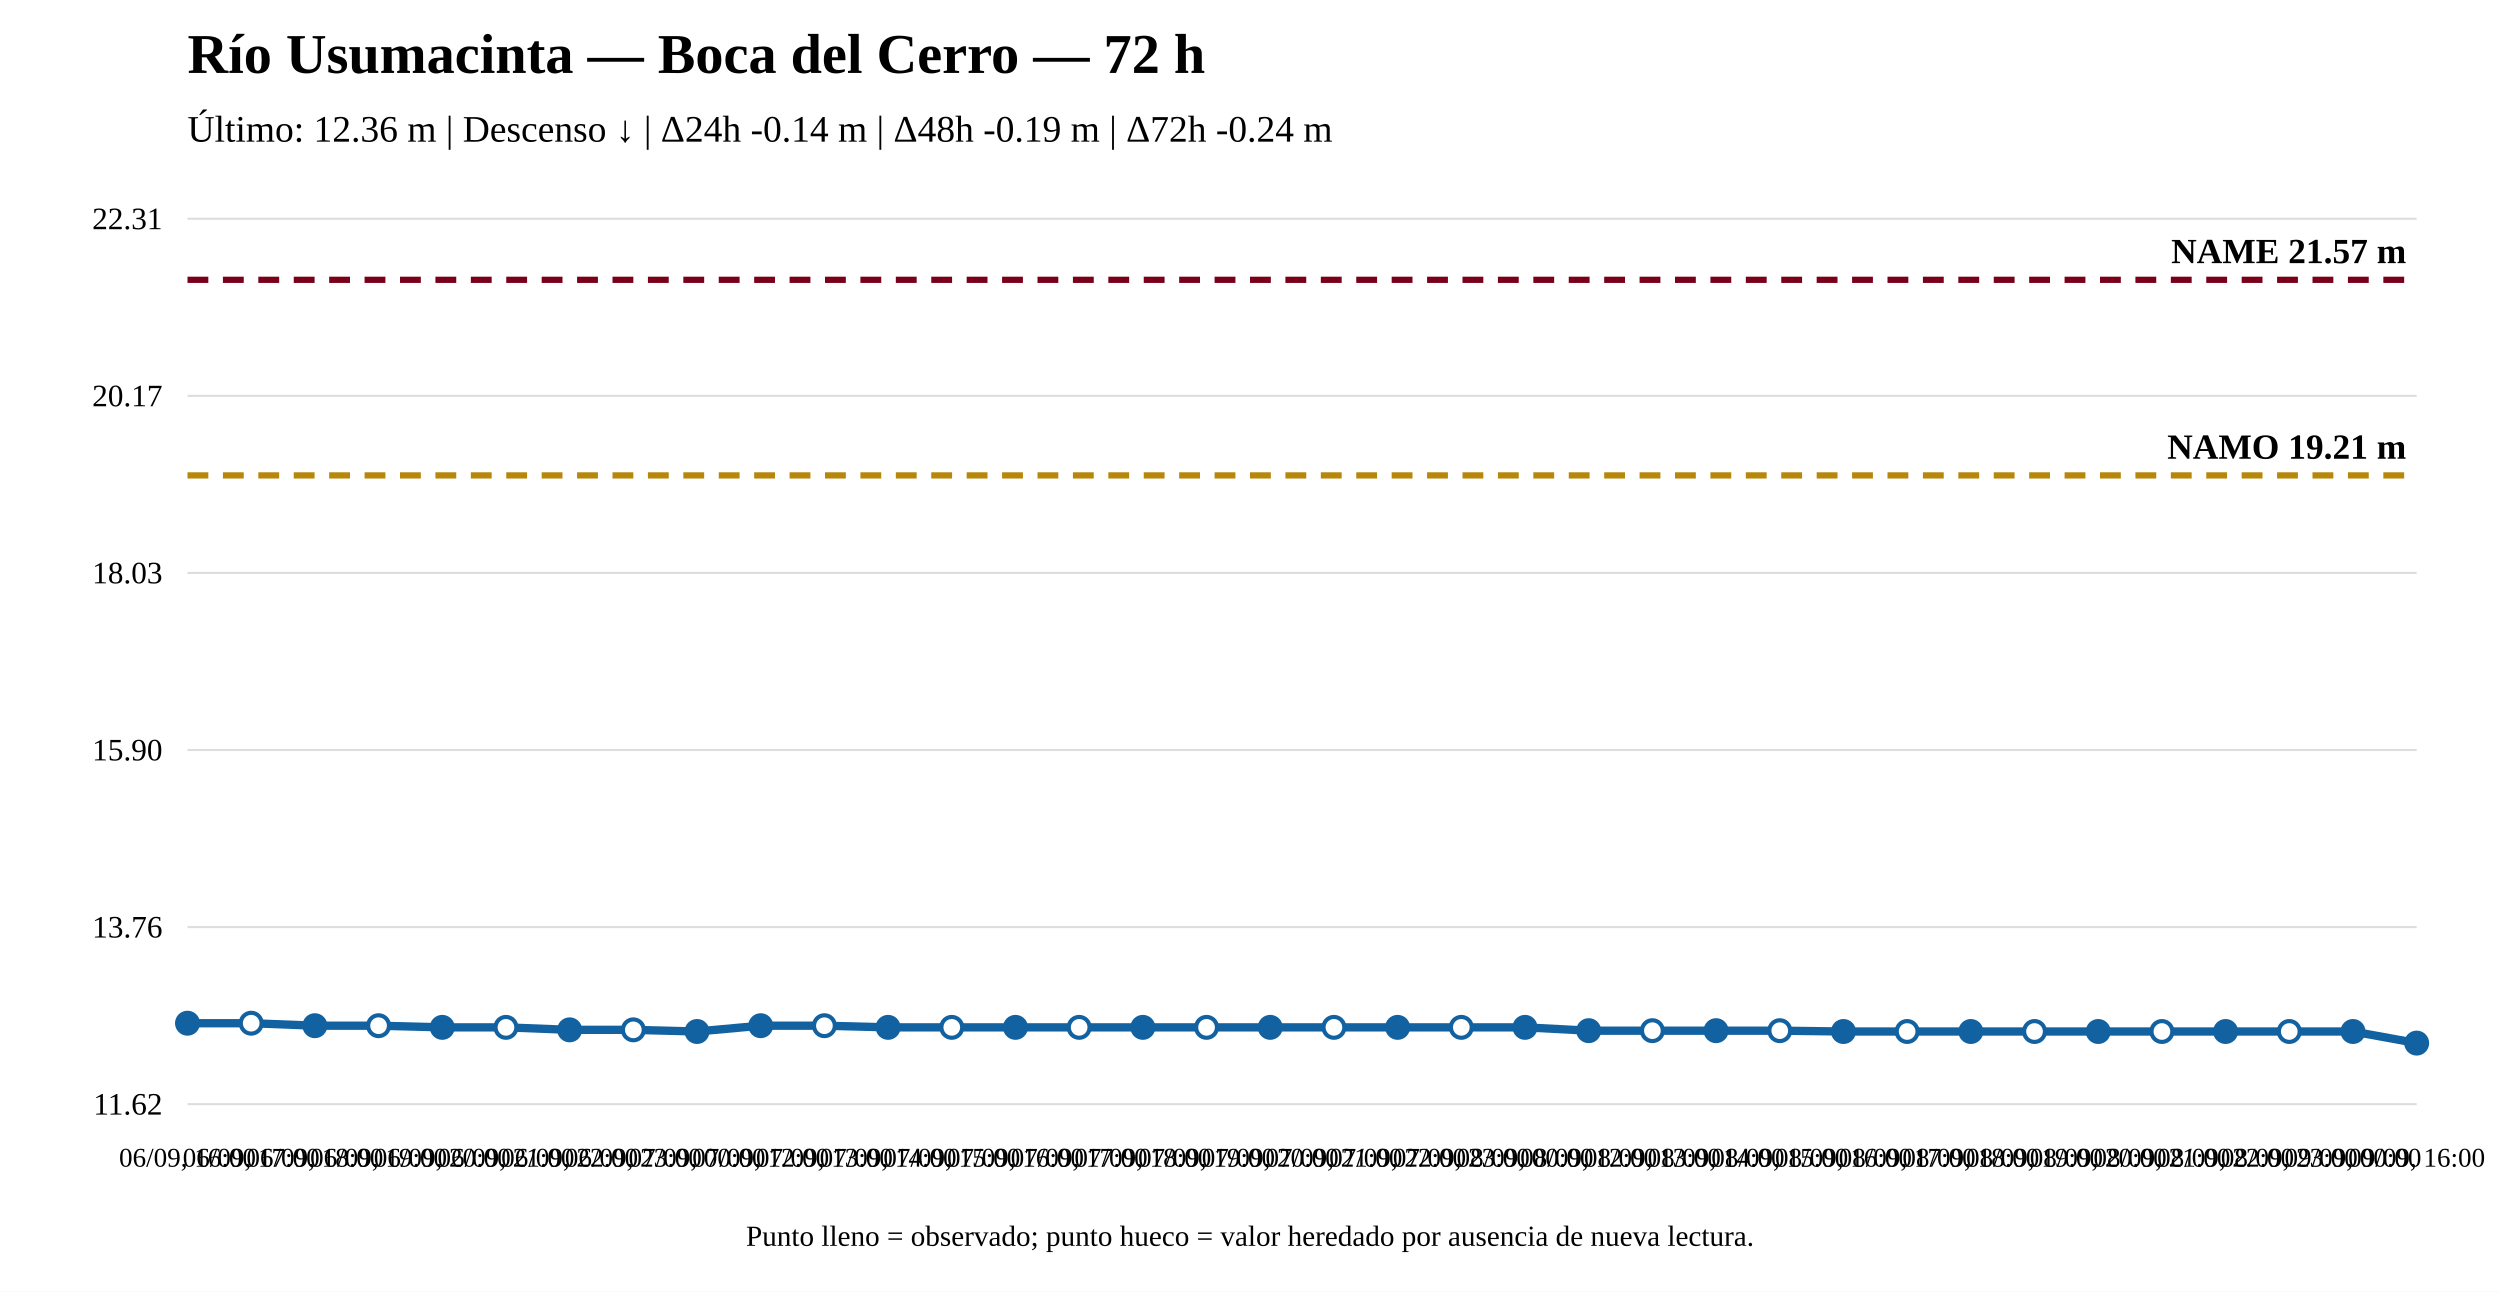
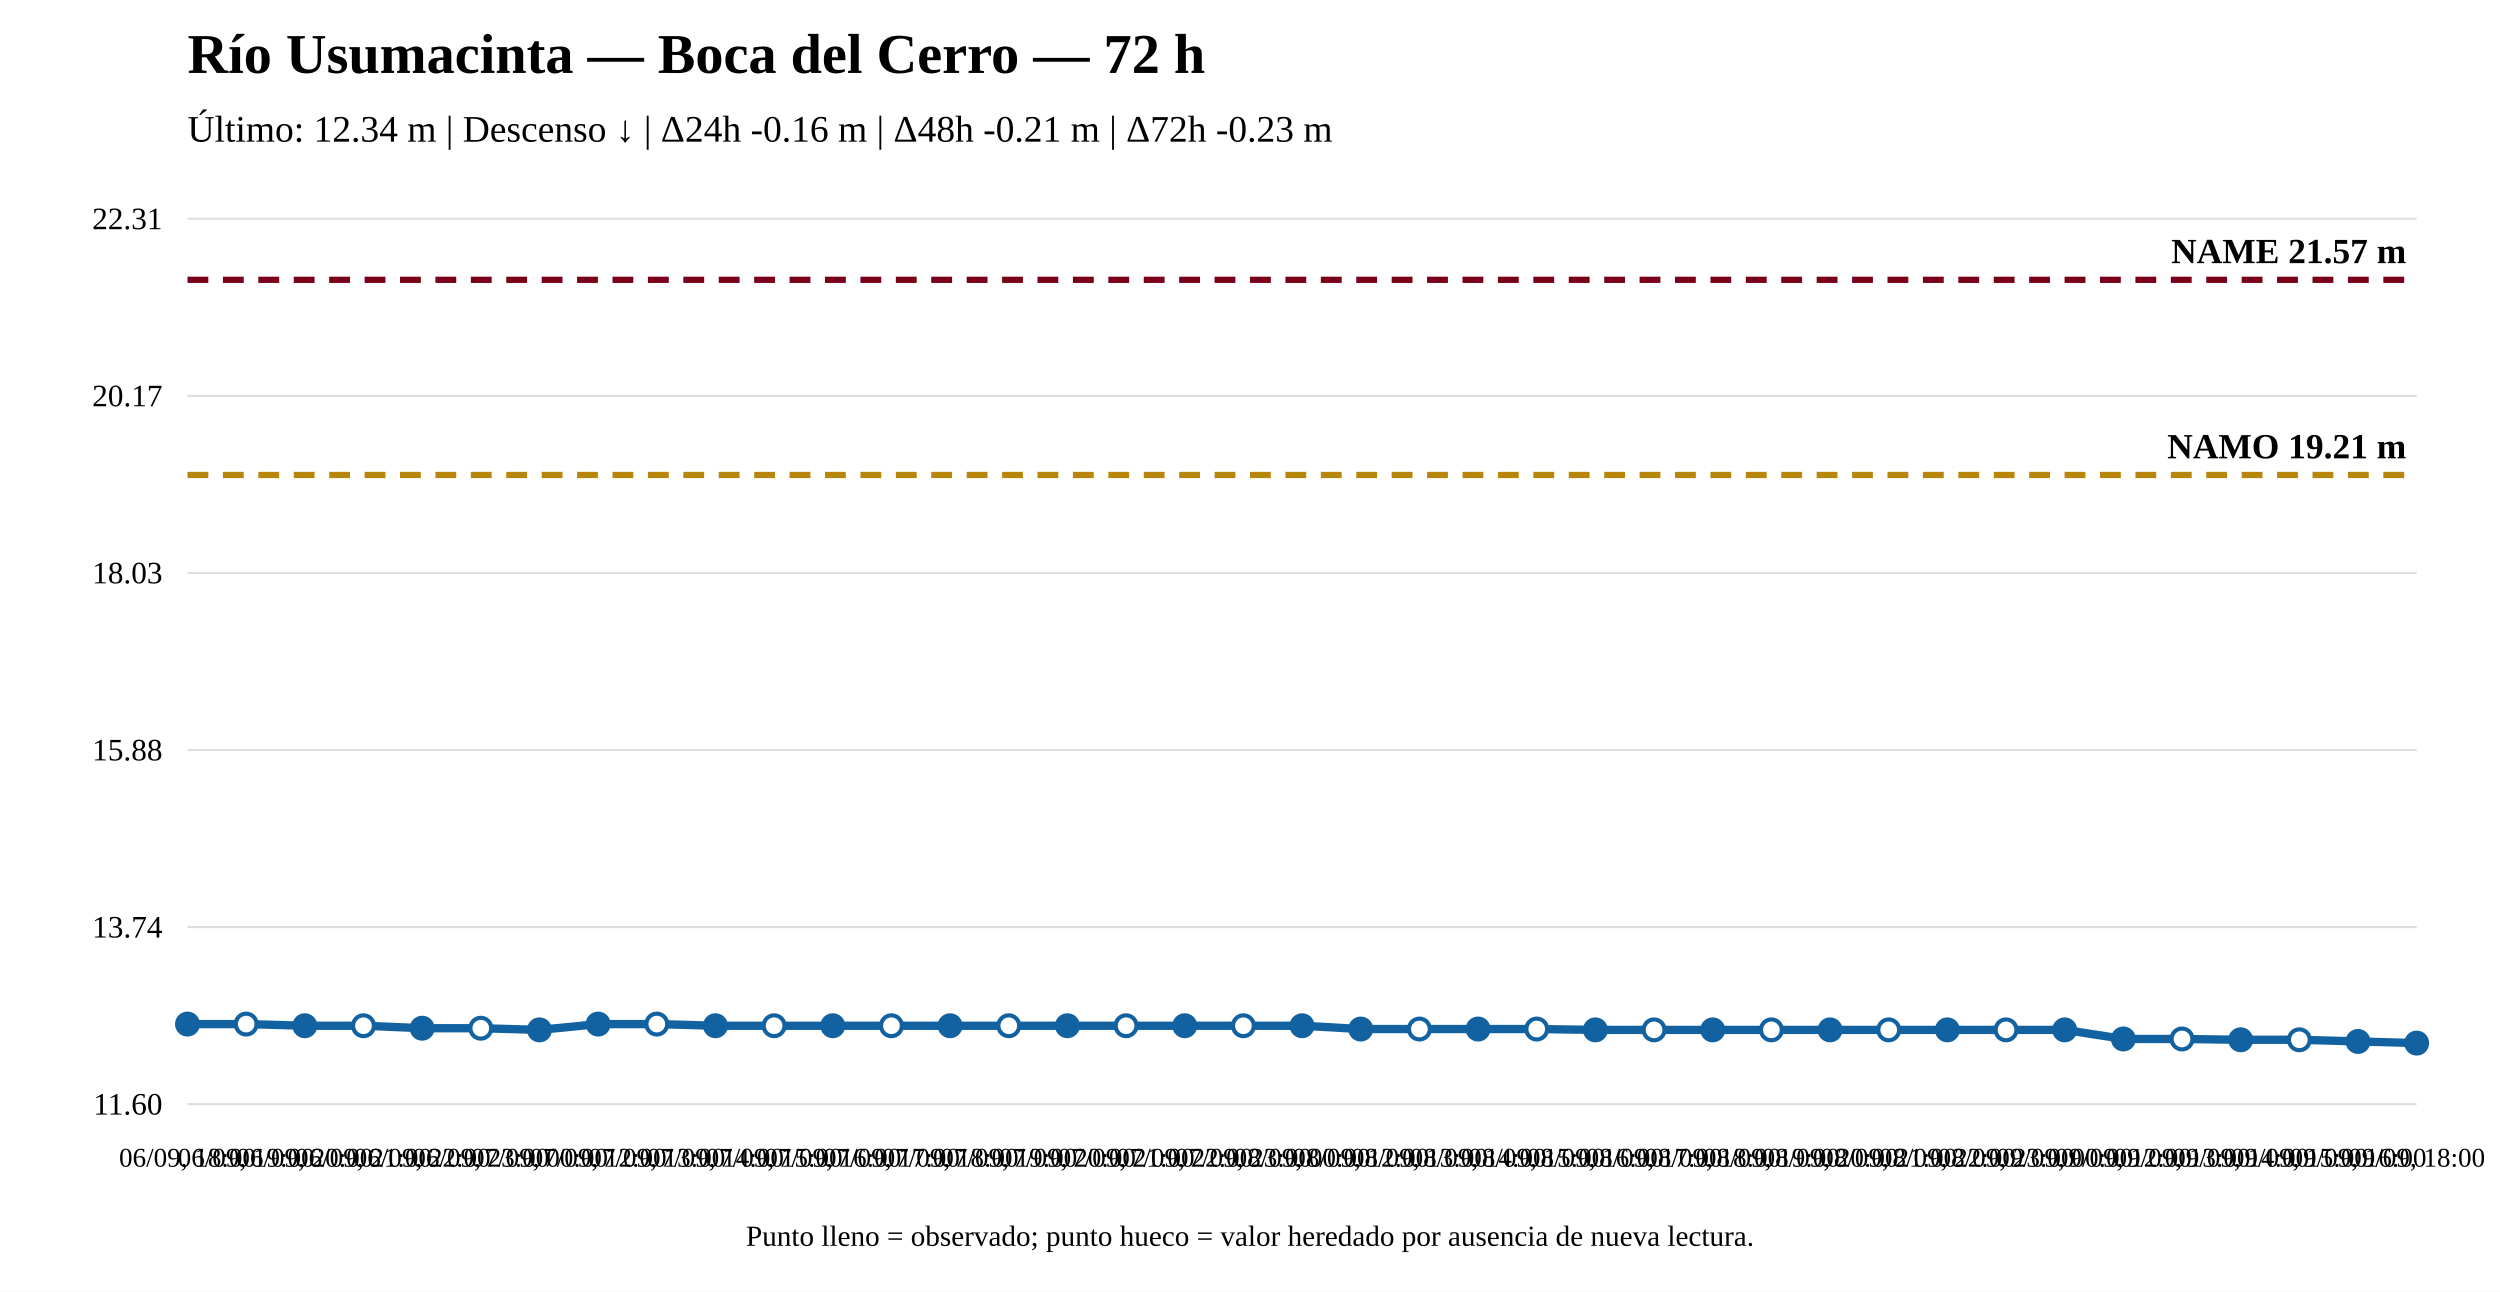
<svg xmlns="http://www.w3.org/2000/svg" width="1200" height="620" viewBox="0 0 1200 620">
  <rect width="100%" height="100%" fill="white" />
  <text x="90" y="35" font-size="27" font-weight="bold">Río Usumacinta — Boca del Cerro — 72 h</text>
-   <text x="90" y="68" font-size="18">Último: 12.36 m | Descenso ↓ | Δ24h -0.14 m | Δ48h -0.19 m | Δ72h -0.24 m</text>
+   <text x="90" y="68" font-size="18">Último: 12.34 m | Descenso ↓ | Δ24h -0.16 m | Δ48h -0.21 m | Δ72h -0.23 m</text>
  <line x1="90" y1="530" x2="1160" y2="530" stroke="#ddd" />
  <line x1="90" y1="445" x2="1160" y2="445" stroke="#ddd" />
  <line x1="90" y1="360" x2="1160" y2="360" stroke="#ddd" />
  <line x1="90" y1="275" x2="1160" y2="275" stroke="#ddd" />
  <line x1="90" y1="190" x2="1160" y2="190" stroke="#ddd" />
  <line x1="90" y1="105" x2="1160" y2="105" stroke="#ddd" />
-   <text x="78" y="535" text-anchor="end" font-size="15">11.62</text>
-   <text x="78" y="450" text-anchor="end" font-size="15">13.76</text>
-   <text x="78" y="365" text-anchor="end" font-size="15">15.90</text>
+   <text x="78" y="535" text-anchor="end" font-size="15">11.60</text>
+   <text x="78" y="450" text-anchor="end" font-size="15">13.74</text>
+   <text x="78" y="365" text-anchor="end" font-size="15">15.88</text>
  <text x="78" y="280" text-anchor="end" font-size="15">18.03</text>
  <text x="78" y="195" text-anchor="end" font-size="15">20.17</text>
  <text x="78" y="110" text-anchor="end" font-size="15">22.31</text>
-   <line x1="90" y1="228.193" x2="1160" y2="228.193" stroke="#b8860b" stroke-width="3" stroke-dasharray="10 7" />
-   <text x="1155" y="220.193" text-anchor="end" font-size="17" font-weight="bold">NAMO 19.21 m</text>
+   <line x1="90" y1="227.989" x2="1160" y2="227.989" stroke="#b8860b" stroke-width="3" stroke-dasharray="10 7" />
+   <text x="1155" y="219.989" text-anchor="end" font-size="17" font-weight="bold">NAMO 19.21 m</text>
  <line x1="90" y1="134.31" x2="1160" y2="134.31" stroke="#7a0019" stroke-width="3" stroke-dasharray="10 7" />
  <text x="1155" y="126.31" text-anchor="end" font-size="17" font-weight="bold">NAME 21.57 m</text>
-   <polyline fill="none" stroke="#1261a0" stroke-width="4" points="90,491.142 120.571,491.142 151.143,492.336 181.714,492.336 212.286,493.131 242.857,493.131 273.429,494.325 304,494.325 334.571,495.12 365.143,492.336 395.714,492.336 426.286,493.131 456.857,493.131 487.429,493.131 518,493.131 548.571,493.131 579.143,493.131 609.714,493.131 640.286,493.131 670.857,493.131 701.429,493.131 732,493.131 762.571,494.723 793.143,494.723 823.714,494.723 854.286,494.723 884.857,495.12 915.429,495.12 946,495.12 976.571,495.12 1007.143,495.12 1037.714,495.12 1068.286,495.12 1098.857,495.12 1129.429,495.12 1160,500.69" />
-   <circle cx="90" cy="491.142" r="5" fill="#1261a0" stroke="#1261a0" stroke-width="2" />
-   <circle cx="120.571" cy="491.142" r="5" fill="white" stroke="#1261a0" stroke-width="2" />
-   <circle cx="151.143" cy="492.336" r="5" fill="#1261a0" stroke="#1261a0" stroke-width="2" />
-   <circle cx="181.714" cy="492.336" r="5" fill="white" stroke="#1261a0" stroke-width="2" />
-   <circle cx="212.286" cy="493.131" r="5" fill="#1261a0" stroke="#1261a0" stroke-width="2" />
-   <circle cx="242.857" cy="493.131" r="5" fill="white" stroke="#1261a0" stroke-width="2" />
-   <circle cx="273.429" cy="494.325" r="5" fill="#1261a0" stroke="#1261a0" stroke-width="2" />
-   <circle cx="304" cy="494.325" r="5" fill="white" stroke="#1261a0" stroke-width="2" />
-   <circle cx="334.571" cy="495.12" r="5" fill="#1261a0" stroke="#1261a0" stroke-width="2" />
-   <circle cx="365.143" cy="492.336" r="5" fill="#1261a0" stroke="#1261a0" stroke-width="2" />
-   <circle cx="395.714" cy="492.336" r="5" fill="white" stroke="#1261a0" stroke-width="2" />
-   <circle cx="426.286" cy="493.131" r="5" fill="#1261a0" stroke="#1261a0" stroke-width="2" />
-   <circle cx="456.857" cy="493.131" r="5" fill="white" stroke="#1261a0" stroke-width="2" />
-   <circle cx="487.429" cy="493.131" r="5" fill="#1261a0" stroke="#1261a0" stroke-width="2" />
-   <circle cx="518" cy="493.131" r="5" fill="white" stroke="#1261a0" stroke-width="2" />
-   <circle cx="548.571" cy="493.131" r="5" fill="#1261a0" stroke="#1261a0" stroke-width="2" />
-   <circle cx="579.143" cy="493.131" r="5" fill="white" stroke="#1261a0" stroke-width="2" />
-   <circle cx="609.714" cy="493.131" r="5" fill="#1261a0" stroke="#1261a0" stroke-width="2" />
-   <circle cx="640.286" cy="493.131" r="5" fill="white" stroke="#1261a0" stroke-width="2" />
-   <circle cx="670.857" cy="493.131" r="5" fill="#1261a0" stroke="#1261a0" stroke-width="2" />
-   <circle cx="701.429" cy="493.131" r="5" fill="white" stroke="#1261a0" stroke-width="2" />
-   <circle cx="732" cy="493.131" r="5" fill="#1261a0" stroke="#1261a0" stroke-width="2" />
-   <circle cx="762.571" cy="494.723" r="5" fill="#1261a0" stroke="#1261a0" stroke-width="2" />
-   <circle cx="793.143" cy="494.723" r="5" fill="white" stroke="#1261a0" stroke-width="2" />
-   <circle cx="823.714" cy="494.723" r="5" fill="#1261a0" stroke="#1261a0" stroke-width="2" />
-   <circle cx="854.286" cy="494.723" r="5" fill="white" stroke="#1261a0" stroke-width="2" />
-   <circle cx="884.857" cy="495.12" r="5" fill="#1261a0" stroke="#1261a0" stroke-width="2" />
-   <circle cx="915.429" cy="495.12" r="5" fill="white" stroke="#1261a0" stroke-width="2" />
-   <circle cx="946" cy="495.12" r="5" fill="#1261a0" stroke="#1261a0" stroke-width="2" />
-   <circle cx="976.571" cy="495.12" r="5" fill="white" stroke="#1261a0" stroke-width="2" />
-   <circle cx="1007.143" cy="495.12" r="5" fill="#1261a0" stroke="#1261a0" stroke-width="2" />
-   <circle cx="1037.714" cy="495.12" r="5" fill="white" stroke="#1261a0" stroke-width="2" />
-   <circle cx="1068.286" cy="495.12" r="5" fill="#1261a0" stroke="#1261a0" stroke-width="2" />
-   <circle cx="1098.857" cy="495.12" r="5" fill="white" stroke="#1261a0" stroke-width="2" />
-   <circle cx="1129.429" cy="495.12" r="5" fill="#1261a0" stroke="#1261a0" stroke-width="2" />
+   <polyline fill="none" stroke="#1261a0" stroke-width="4" points="90,491.56 118.158,491.56 146.316,492.354 174.474,492.354 202.632,493.545 230.789,493.545 258.947,494.339 287.105,491.56 315.263,491.56 343.421,492.354 371.579,492.354 399.737,492.354 427.895,492.354 456.053,492.354 484.211,492.354 512.368,492.354 540.526,492.354 568.684,492.354 596.842,492.354 625,492.354 653.158,493.942 681.316,493.942 709.474,493.942 737.632,493.942 765.789,494.339 793.947,494.339 822.105,494.339 850.263,494.339 878.421,494.339 906.579,494.339 934.737,494.339 962.895,494.339 991.053,494.339 1019.211,498.705 1047.368,498.705 1075.526,499.102 1103.684,499.102 1131.842,499.896 1160,500.69" />
+   <circle cx="90" cy="491.56" r="5" fill="#1261a0" stroke="#1261a0" stroke-width="2" />
+   <circle cx="118.158" cy="491.56" r="5" fill="white" stroke="#1261a0" stroke-width="2" />
+   <circle cx="146.316" cy="492.354" r="5" fill="#1261a0" stroke="#1261a0" stroke-width="2" />
+   <circle cx="174.474" cy="492.354" r="5" fill="white" stroke="#1261a0" stroke-width="2" />
+   <circle cx="202.632" cy="493.545" r="5" fill="#1261a0" stroke="#1261a0" stroke-width="2" />
+   <circle cx="230.789" cy="493.545" r="5" fill="white" stroke="#1261a0" stroke-width="2" />
+   <circle cx="258.947" cy="494.339" r="5" fill="#1261a0" stroke="#1261a0" stroke-width="2" />
+   <circle cx="287.105" cy="491.56" r="5" fill="#1261a0" stroke="#1261a0" stroke-width="2" />
+   <circle cx="315.263" cy="491.56" r="5" fill="white" stroke="#1261a0" stroke-width="2" />
+   <circle cx="343.421" cy="492.354" r="5" fill="#1261a0" stroke="#1261a0" stroke-width="2" />
+   <circle cx="371.579" cy="492.354" r="5" fill="white" stroke="#1261a0" stroke-width="2" />
+   <circle cx="399.737" cy="492.354" r="5" fill="#1261a0" stroke="#1261a0" stroke-width="2" />
+   <circle cx="427.895" cy="492.354" r="5" fill="white" stroke="#1261a0" stroke-width="2" />
+   <circle cx="456.053" cy="492.354" r="5" fill="#1261a0" stroke="#1261a0" stroke-width="2" />
+   <circle cx="484.211" cy="492.354" r="5" fill="white" stroke="#1261a0" stroke-width="2" />
+   <circle cx="512.368" cy="492.354" r="5" fill="#1261a0" stroke="#1261a0" stroke-width="2" />
+   <circle cx="540.526" cy="492.354" r="5" fill="white" stroke="#1261a0" stroke-width="2" />
+   <circle cx="568.684" cy="492.354" r="5" fill="#1261a0" stroke="#1261a0" stroke-width="2" />
+   <circle cx="596.842" cy="492.354" r="5" fill="white" stroke="#1261a0" stroke-width="2" />
+   <circle cx="625" cy="492.354" r="5" fill="#1261a0" stroke="#1261a0" stroke-width="2" />
+   <circle cx="653.158" cy="493.942" r="5" fill="#1261a0" stroke="#1261a0" stroke-width="2" />
+   <circle cx="681.316" cy="493.942" r="5" fill="white" stroke="#1261a0" stroke-width="2" />
+   <circle cx="709.474" cy="493.942" r="5" fill="#1261a0" stroke="#1261a0" stroke-width="2" />
+   <circle cx="737.632" cy="493.942" r="5" fill="white" stroke="#1261a0" stroke-width="2" />
+   <circle cx="765.789" cy="494.339" r="5" fill="#1261a0" stroke="#1261a0" stroke-width="2" />
+   <circle cx="793.947" cy="494.339" r="5" fill="white" stroke="#1261a0" stroke-width="2" />
+   <circle cx="822.105" cy="494.339" r="5" fill="#1261a0" stroke="#1261a0" stroke-width="2" />
+   <circle cx="850.263" cy="494.339" r="5" fill="white" stroke="#1261a0" stroke-width="2" />
+   <circle cx="878.421" cy="494.339" r="5" fill="#1261a0" stroke="#1261a0" stroke-width="2" />
+   <circle cx="906.579" cy="494.339" r="5" fill="white" stroke="#1261a0" stroke-width="2" />
+   <circle cx="934.737" cy="494.339" r="5" fill="#1261a0" stroke="#1261a0" stroke-width="2" />
+   <circle cx="962.895" cy="494.339" r="5" fill="white" stroke="#1261a0" stroke-width="2" />
+   <circle cx="991.053" cy="494.339" r="5" fill="#1261a0" stroke="#1261a0" stroke-width="2" />
+   <circle cx="1019.211" cy="498.705" r="5" fill="#1261a0" stroke="#1261a0" stroke-width="2" />
+   <circle cx="1047.368" cy="498.705" r="5" fill="white" stroke="#1261a0" stroke-width="2" />
+   <circle cx="1075.526" cy="499.102" r="5" fill="#1261a0" stroke="#1261a0" stroke-width="2" />
+   <circle cx="1103.684" cy="499.102" r="5" fill="white" stroke="#1261a0" stroke-width="2" />
+   <circle cx="1131.842" cy="499.896" r="5" fill="#1261a0" stroke="#1261a0" stroke-width="2" />
  <circle cx="1160" cy="500.69" r="5" fill="#1261a0" stroke="#1261a0" stroke-width="2" />
-   <text x="90" y="560" text-anchor="middle" font-size="13">06/09, 16:00</text>
-   <text x="120.571" y="560" text-anchor="middle" font-size="13">06/09, 17:00</text>
-   <text x="151.143" y="560" text-anchor="middle" font-size="13">06/09, 18:00</text>
-   <text x="181.714" y="560" text-anchor="middle" font-size="13">06/09, 19:00</text>
-   <text x="212.286" y="560" text-anchor="middle" font-size="13">06/09, 20:00</text>
-   <text x="242.857" y="560" text-anchor="middle" font-size="13">06/09, 21:00</text>
-   <text x="273.429" y="560" text-anchor="middle" font-size="13">06/09, 22:00</text>
-   <text x="304" y="560" text-anchor="middle" font-size="13">06/09, 23:00</text>
-   <text x="334.571" y="560" text-anchor="middle" font-size="13">07/09, 00:00</text>
-   <text x="365.143" y="560" text-anchor="middle" font-size="13">07/09, 12:00</text>
-   <text x="395.714" y="560" text-anchor="middle" font-size="13">07/09, 13:00</text>
-   <text x="426.286" y="560" text-anchor="middle" font-size="13">07/09, 14:00</text>
-   <text x="456.857" y="560" text-anchor="middle" font-size="13">07/09, 15:00</text>
-   <text x="487.429" y="560" text-anchor="middle" font-size="13">07/09, 16:00</text>
-   <text x="518" y="560" text-anchor="middle" font-size="13">07/09, 17:00</text>
-   <text x="548.571" y="560" text-anchor="middle" font-size="13">07/09, 18:00</text>
-   <text x="579.143" y="560" text-anchor="middle" font-size="13">07/09, 19:00</text>
-   <text x="609.714" y="560" text-anchor="middle" font-size="13">07/09, 20:00</text>
-   <text x="640.286" y="560" text-anchor="middle" font-size="13">07/09, 21:00</text>
-   <text x="670.857" y="560" text-anchor="middle" font-size="13">07/09, 22:00</text>
-   <text x="701.429" y="560" text-anchor="middle" font-size="13">07/09, 23:00</text>
-   <text x="732" y="560" text-anchor="middle" font-size="13">08/09, 00:00</text>
-   <text x="762.571" y="560" text-anchor="middle" font-size="13">08/09, 12:00</text>
-   <text x="793.143" y="560" text-anchor="middle" font-size="13">08/09, 13:00</text>
-   <text x="823.714" y="560" text-anchor="middle" font-size="13">08/09, 14:00</text>
-   <text x="854.286" y="560" text-anchor="middle" font-size="13">08/09, 15:00</text>
-   <text x="884.857" y="560" text-anchor="middle" font-size="13">08/09, 16:00</text>
-   <text x="915.429" y="560" text-anchor="middle" font-size="13">08/09, 17:00</text>
-   <text x="946" y="560" text-anchor="middle" font-size="13">08/09, 18:00</text>
-   <text x="976.571" y="560" text-anchor="middle" font-size="13">08/09, 19:00</text>
-   <text x="1007.143" y="560" text-anchor="middle" font-size="13">08/09, 20:00</text>
-   <text x="1037.714" y="560" text-anchor="middle" font-size="13">08/09, 21:00</text>
-   <text x="1068.286" y="560" text-anchor="middle" font-size="13">08/09, 22:00</text>
-   <text x="1098.857" y="560" text-anchor="middle" font-size="13">08/09, 23:00</text>
-   <text x="1129.429" y="560" text-anchor="middle" font-size="13">09/09, 00:00</text>
-   <text x="1160" y="560" text-anchor="middle" font-size="13">09/09, 16:00</text>
+   <text x="90" y="560" text-anchor="middle" font-size="13">06/09, 18:00</text>
+   <text x="118.158" y="560" text-anchor="middle" font-size="13">06/09, 19:00</text>
+   <text x="146.316" y="560" text-anchor="middle" font-size="13">06/09, 20:00</text>
+   <text x="174.474" y="560" text-anchor="middle" font-size="13">06/09, 21:00</text>
+   <text x="202.632" y="560" text-anchor="middle" font-size="13">06/09, 22:00</text>
+   <text x="230.789" y="560" text-anchor="middle" font-size="13">06/09, 23:00</text>
+   <text x="258.947" y="560" text-anchor="middle" font-size="13">07/09, 00:00</text>
+   <text x="287.105" y="560" text-anchor="middle" font-size="13">07/09, 12:00</text>
+   <text x="315.263" y="560" text-anchor="middle" font-size="13">07/09, 13:00</text>
+   <text x="343.421" y="560" text-anchor="middle" font-size="13">07/09, 14:00</text>
+   <text x="371.579" y="560" text-anchor="middle" font-size="13">07/09, 15:00</text>
+   <text x="399.737" y="560" text-anchor="middle" font-size="13">07/09, 16:00</text>
+   <text x="427.895" y="560" text-anchor="middle" font-size="13">07/09, 17:00</text>
+   <text x="456.053" y="560" text-anchor="middle" font-size="13">07/09, 18:00</text>
+   <text x="484.211" y="560" text-anchor="middle" font-size="13">07/09, 19:00</text>
+   <text x="512.368" y="560" text-anchor="middle" font-size="13">07/09, 20:00</text>
+   <text x="540.526" y="560" text-anchor="middle" font-size="13">07/09, 21:00</text>
+   <text x="568.684" y="560" text-anchor="middle" font-size="13">07/09, 22:00</text>
+   <text x="596.842" y="560" text-anchor="middle" font-size="13">07/09, 23:00</text>
+   <text x="625" y="560" text-anchor="middle" font-size="13">08/09, 00:00</text>
+   <text x="653.158" y="560" text-anchor="middle" font-size="13">08/09, 12:00</text>
+   <text x="681.316" y="560" text-anchor="middle" font-size="13">08/09, 13:00</text>
+   <text x="709.474" y="560" text-anchor="middle" font-size="13">08/09, 14:00</text>
+   <text x="737.632" y="560" text-anchor="middle" font-size="13">08/09, 15:00</text>
+   <text x="765.789" y="560" text-anchor="middle" font-size="13">08/09, 16:00</text>
+   <text x="793.947" y="560" text-anchor="middle" font-size="13">08/09, 17:00</text>
+   <text x="822.105" y="560" text-anchor="middle" font-size="13">08/09, 18:00</text>
+   <text x="850.263" y="560" text-anchor="middle" font-size="13">08/09, 19:00</text>
+   <text x="878.421" y="560" text-anchor="middle" font-size="13">08/09, 20:00</text>
+   <text x="906.579" y="560" text-anchor="middle" font-size="13">08/09, 21:00</text>
+   <text x="934.737" y="560" text-anchor="middle" font-size="13">08/09, 22:00</text>
+   <text x="962.895" y="560" text-anchor="middle" font-size="13">08/09, 23:00</text>
+   <text x="991.053" y="560" text-anchor="middle" font-size="13">09/09, 00:00</text>
+   <text x="1019.211" y="560" text-anchor="middle" font-size="13">09/09, 12:00</text>
+   <text x="1047.368" y="560" text-anchor="middle" font-size="13">09/09, 13:00</text>
+   <text x="1075.526" y="560" text-anchor="middle" font-size="13">09/09, 14:00</text>
+   <text x="1103.684" y="560" text-anchor="middle" font-size="13">09/09, 15:00</text>
+   <text x="1131.842" y="560" text-anchor="middle" font-size="13">09/09, 16:00</text>
+   <text x="1160" y="560" text-anchor="middle" font-size="13">09/09, 18:00</text>
  <text x="600" y="598" text-anchor="middle" font-size="14">Punto lleno = observado; punto hueco = valor heredado por ausencia de nueva lectura.</text>
</svg>
